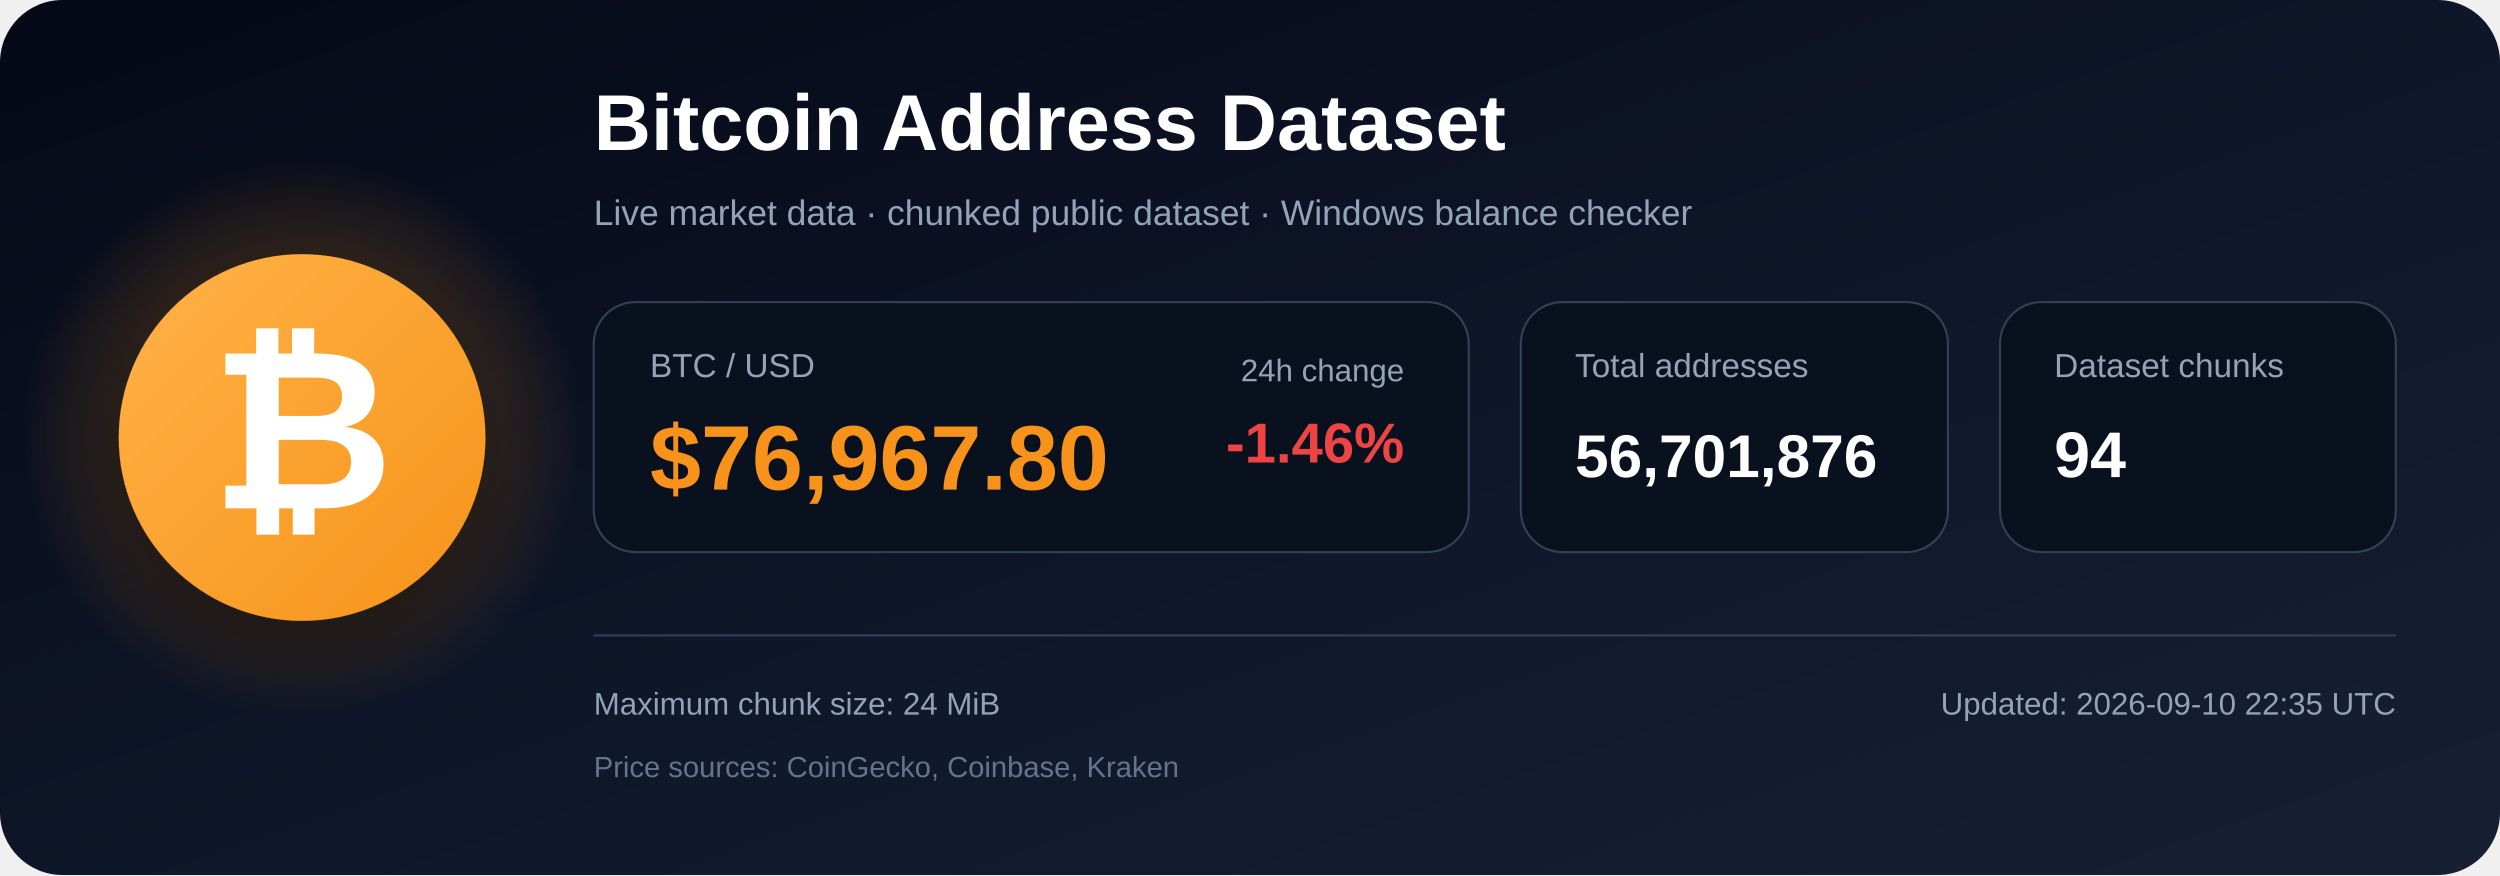
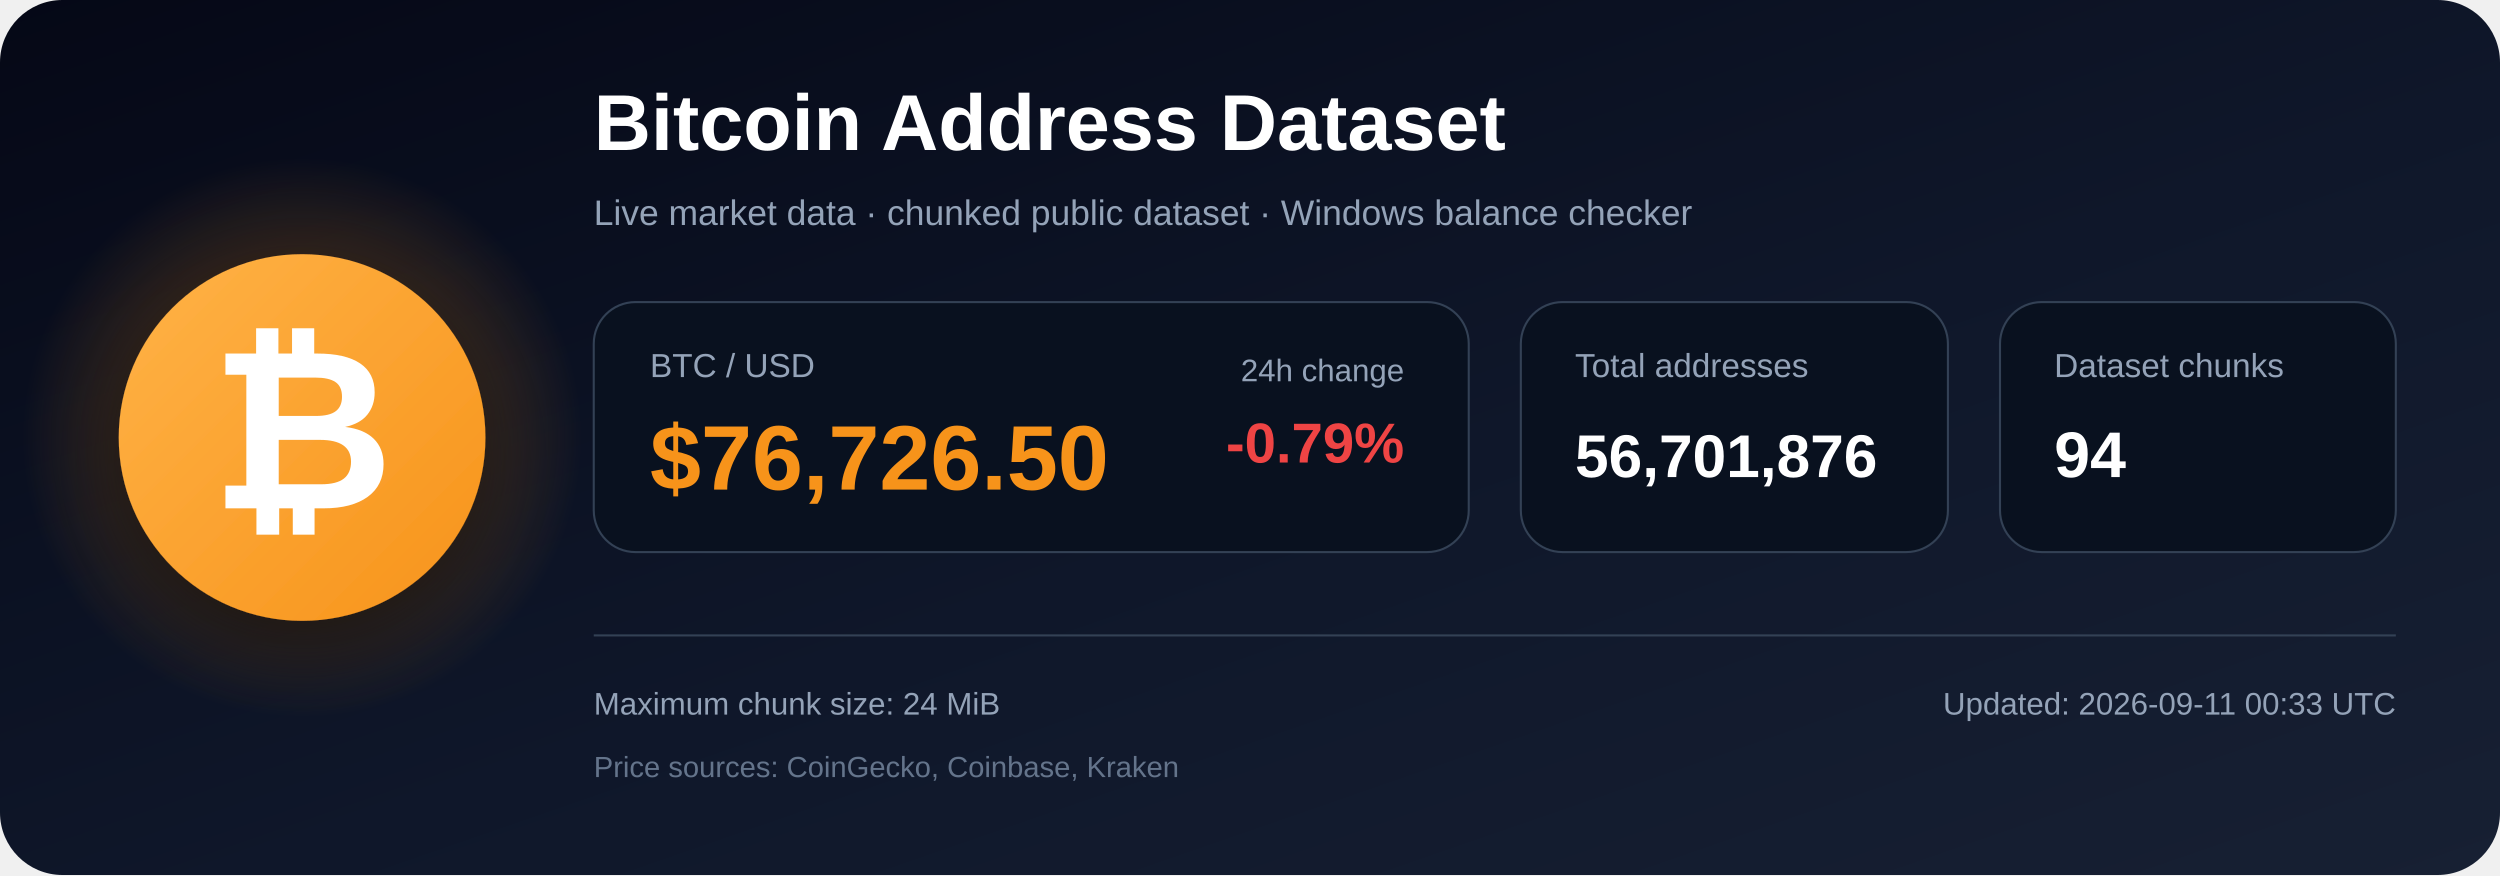
<svg xmlns="http://www.w3.org/2000/svg" width="1200" height="420" viewBox="0 0 1200 420" role="img" aria-labelledby="title description">
  <defs>
    <linearGradient id="bg" x1="0" y1="0" x2="1" y2="1">
      <stop offset="0%" stop-color="#050816" />
      <stop offset="55%" stop-color="#0f172a" />
      <stop offset="100%" stop-color="#172033" />
    </linearGradient>
    <radialGradient id="glow">
      <stop offset="0%" stop-color="#f7931a" stop-opacity=".48" />
      <stop offset="100%" stop-color="#f7931a" stop-opacity="0" />
    </radialGradient>
    <linearGradient id="orange" x1="0" y1="0" x2="1" y2="1">
      <stop offset="0%" stop-color="#ffb347" />
      <stop offset="100%" stop-color="#f7931a" />
    </linearGradient>
    <filter id="shadow" x="-40%" y="-40%" width="180%" height="180%">
      <feDropShadow dx="0" dy="12" stdDeviation="18" flood-color="#000000" flood-opacity=".50" />
    </filter>
  </defs>
  <rect width="1200" height="420" rx="30" fill="url(#bg)" />
  <circle cx="145" cy="210" r="135" fill="url(#glow)" />
  <circle cx="145" cy="210" r="88" fill="url(#orange)" filter="url(#shadow)" />
  <text x="145" y="244" text-anchor="middle" font-family="Arial, Helvetica, sans-serif" font-size="108" font-weight="700" fill="#ffffff">₿</text>
  <text x="285" y="72" font-family="Arial, Helvetica, sans-serif" font-size="38" font-weight="700" fill="#ffffff">
    Bitcoin Address Dataset
  </text>
  <text x="285" y="108" font-family="Arial, Helvetica, sans-serif" font-size="17" fill="#94a3b8">
    Live market data · chunked public dataset · Windows balance checker
  </text>
  <rect x="285" y="145" width="420" height="120" rx="20" fill="#09111f" stroke="#334155" />
  <text x="312" y="181" font-family="Arial, Helvetica, sans-serif" font-size="16" fill="#94a3b8">BTC / USD</text>
-   <text x="312" y="235" font-family="Arial, Helvetica, sans-serif" font-size="44" font-weight="700" fill="#f7931a">$76,967.80</text>
+   <text x="312" y="235" font-family="Arial, Helvetica, sans-serif" font-size="44" font-weight="700" fill="#f7931a">$76,726.50</text>
  <text x="674" y="183" text-anchor="end" font-family="Arial, Helvetica, sans-serif" font-size="15" fill="#94a3b8">24h change</text>
-   <text x="674" y="222" text-anchor="end" font-family="Arial, Helvetica, sans-serif" font-size="27" font-weight="700" fill="#ef4444">-1.46%</text>
+   <text x="674" y="222" text-anchor="end" font-family="Arial, Helvetica, sans-serif" font-size="27" font-weight="700" fill="#ef4444">-0.79%</text>
  <rect x="730" y="145" width="205" height="120" rx="20" fill="#09111f" stroke="#334155" />
  <text x="756" y="181" font-family="Arial, Helvetica, sans-serif" font-size="16" fill="#94a3b8">Total addresses</text>
  <text x="756" y="229" font-family="Arial, Helvetica, sans-serif" font-size="29" font-weight="700" fill="#ffffff">56,701,876</text>
  <rect x="960" y="145" width="190" height="120" rx="20" fill="#09111f" stroke="#334155" />
  <text x="986" y="181" font-family="Arial, Helvetica, sans-serif" font-size="16" fill="#94a3b8">Dataset chunks</text>
  <text x="986" y="229" font-family="Arial, Helvetica, sans-serif" font-size="31" font-weight="700" fill="#ffffff">94</text>
  <line x1="285" y1="305" x2="1150" y2="305" stroke="#334155" stroke-width="1" />
  <text x="285" y="343" font-family="Arial, Helvetica, sans-serif" font-size="15" fill="#94a3b8">
    Maximum chunk size: 24 MiB
  </text>
  <text x="285" y="373" font-family="Arial, Helvetica, sans-serif" font-size="14" fill="#64748b">
    Price sources: CoinGecko, Coinbase, Kraken
  </text>
  <text x="1150" y="343" text-anchor="end" font-family="Arial, Helvetica, sans-serif" font-size="15" fill="#94a3b8">
-     Updated: 2026-09-10 22:35 UTC
+     Updated: 2026-09-11 00:33 UTC
  </text>
</svg>
